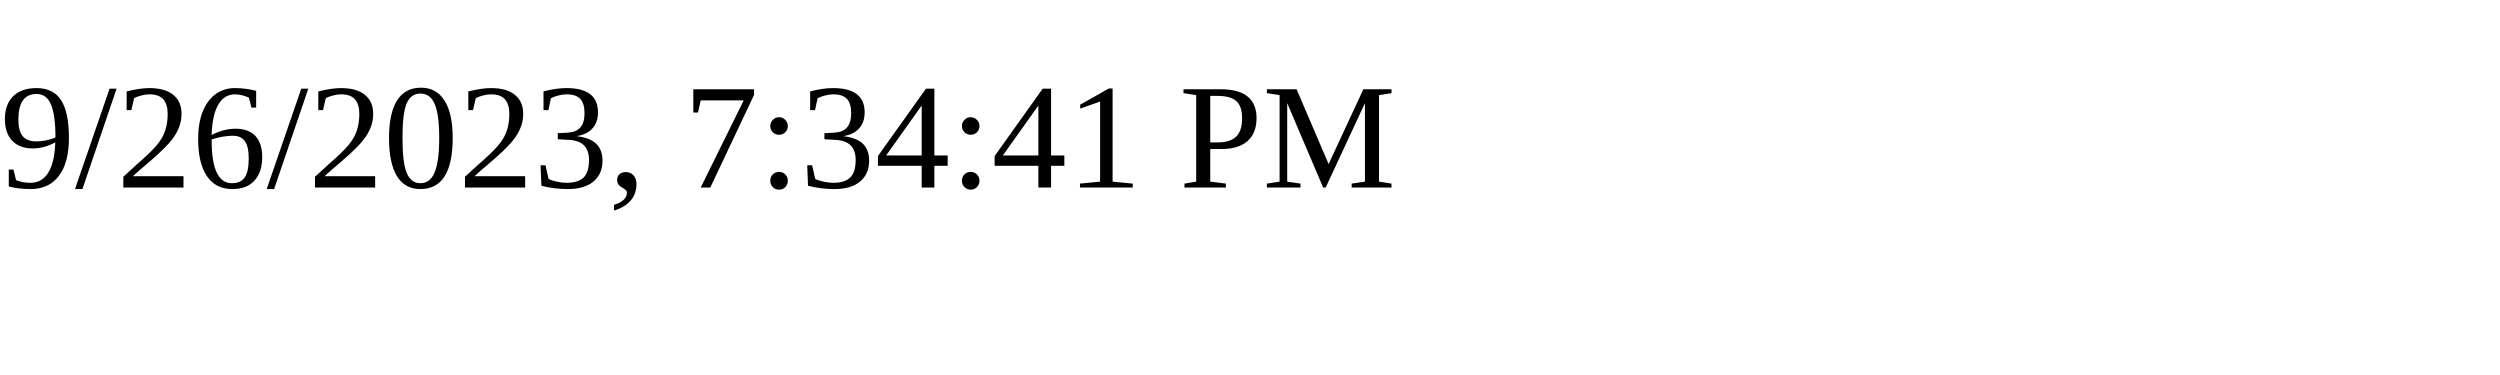
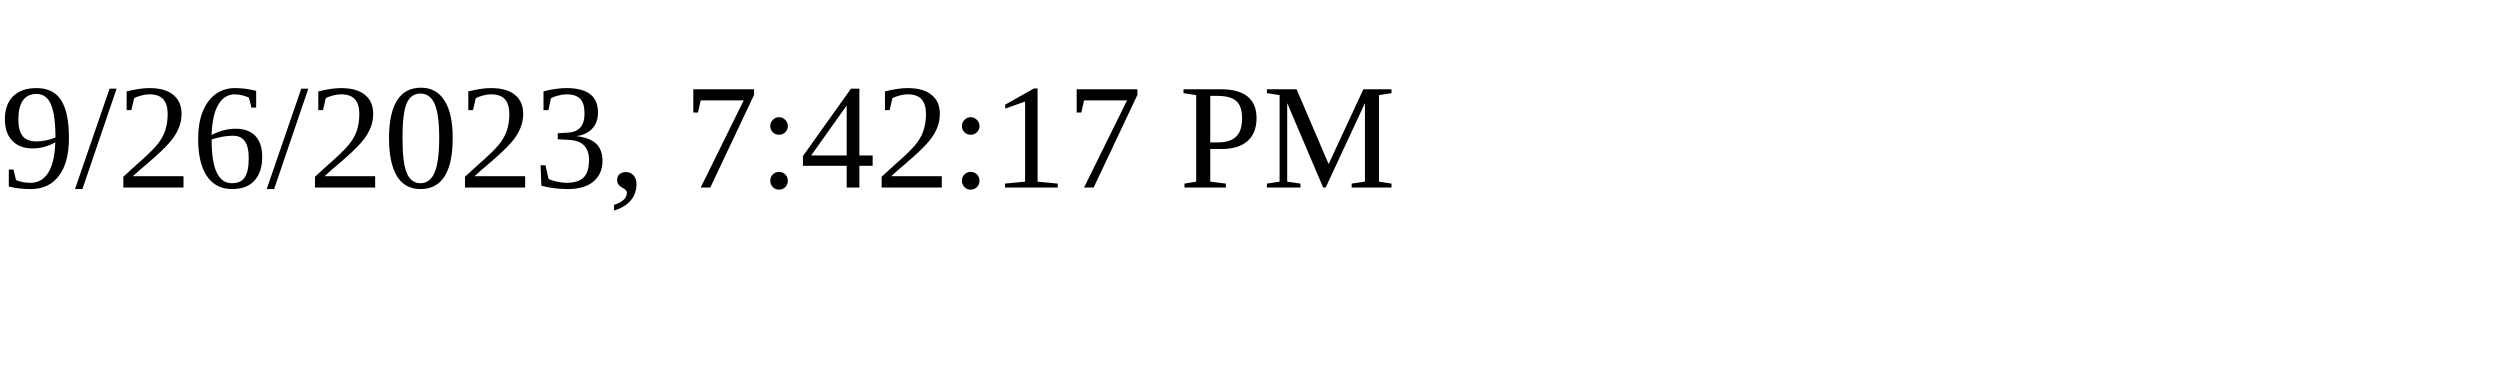
<svg xmlns="http://www.w3.org/2000/svg" height="30" width="200">
-   <text x="0" y="15">9/26/2023, 7:34:41 PM</text>
+   <text x="0" y="15">9/26/2023, 7:42:17 PM</text>
</svg>
